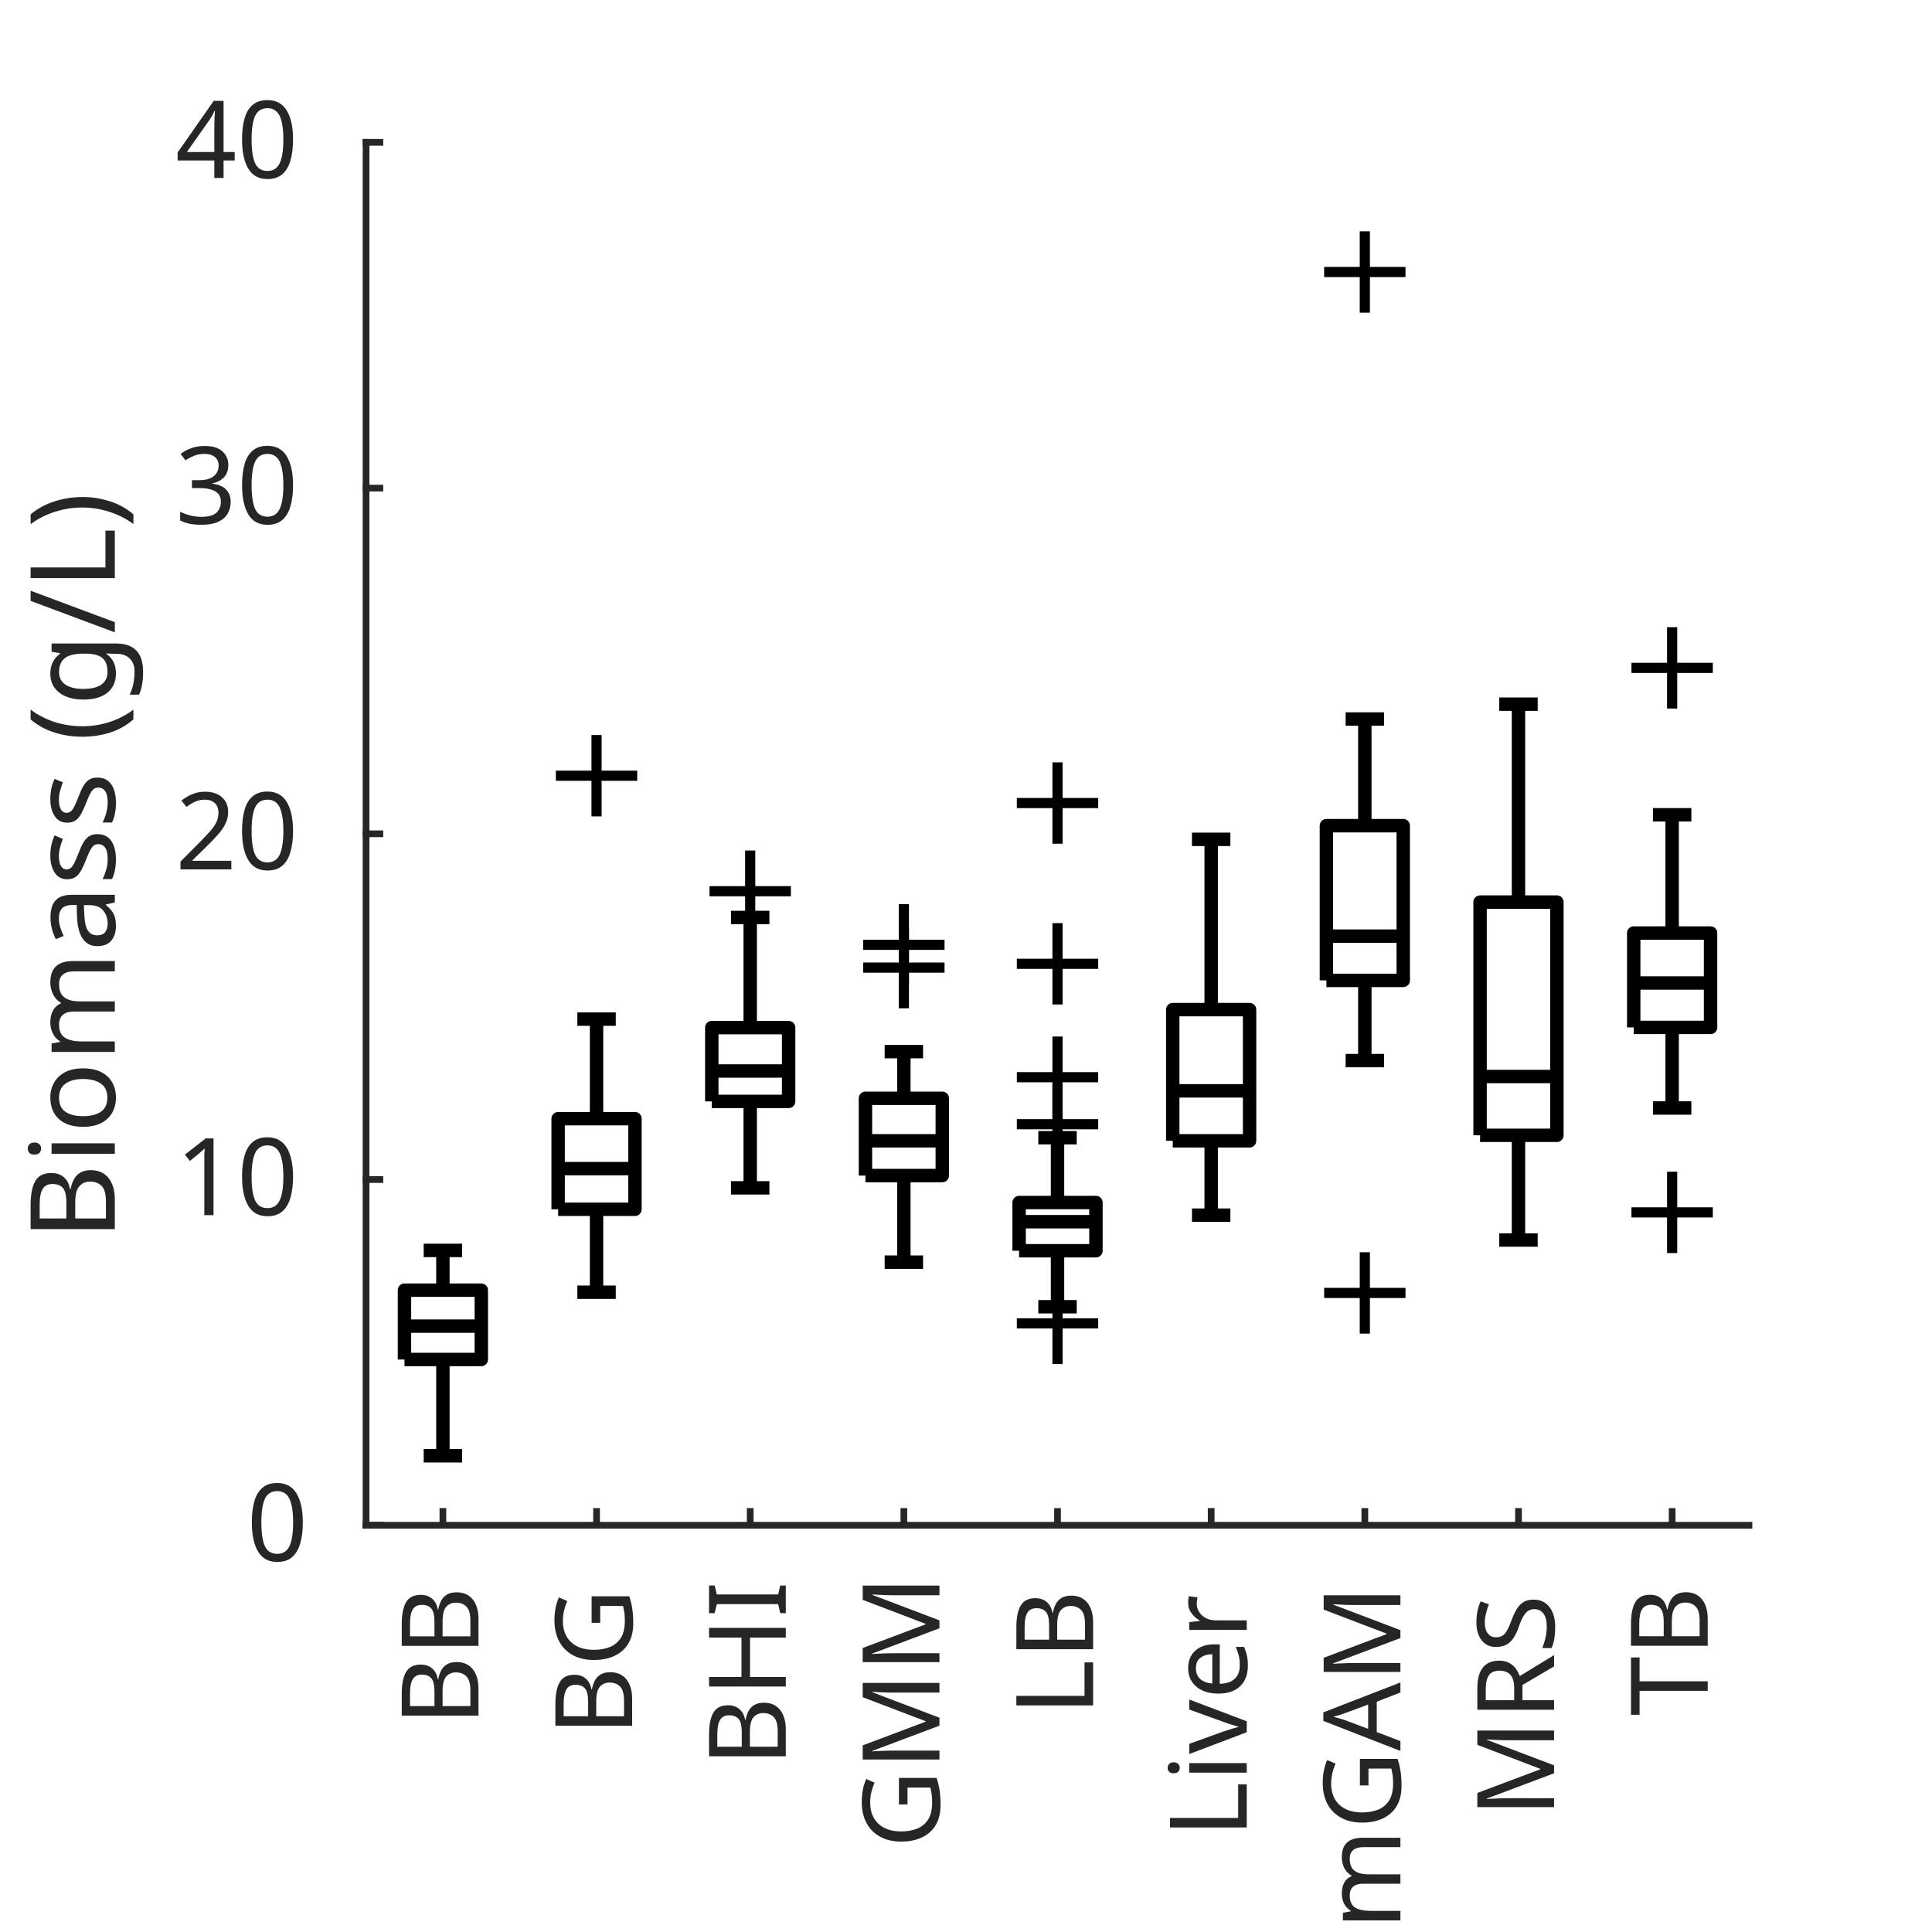
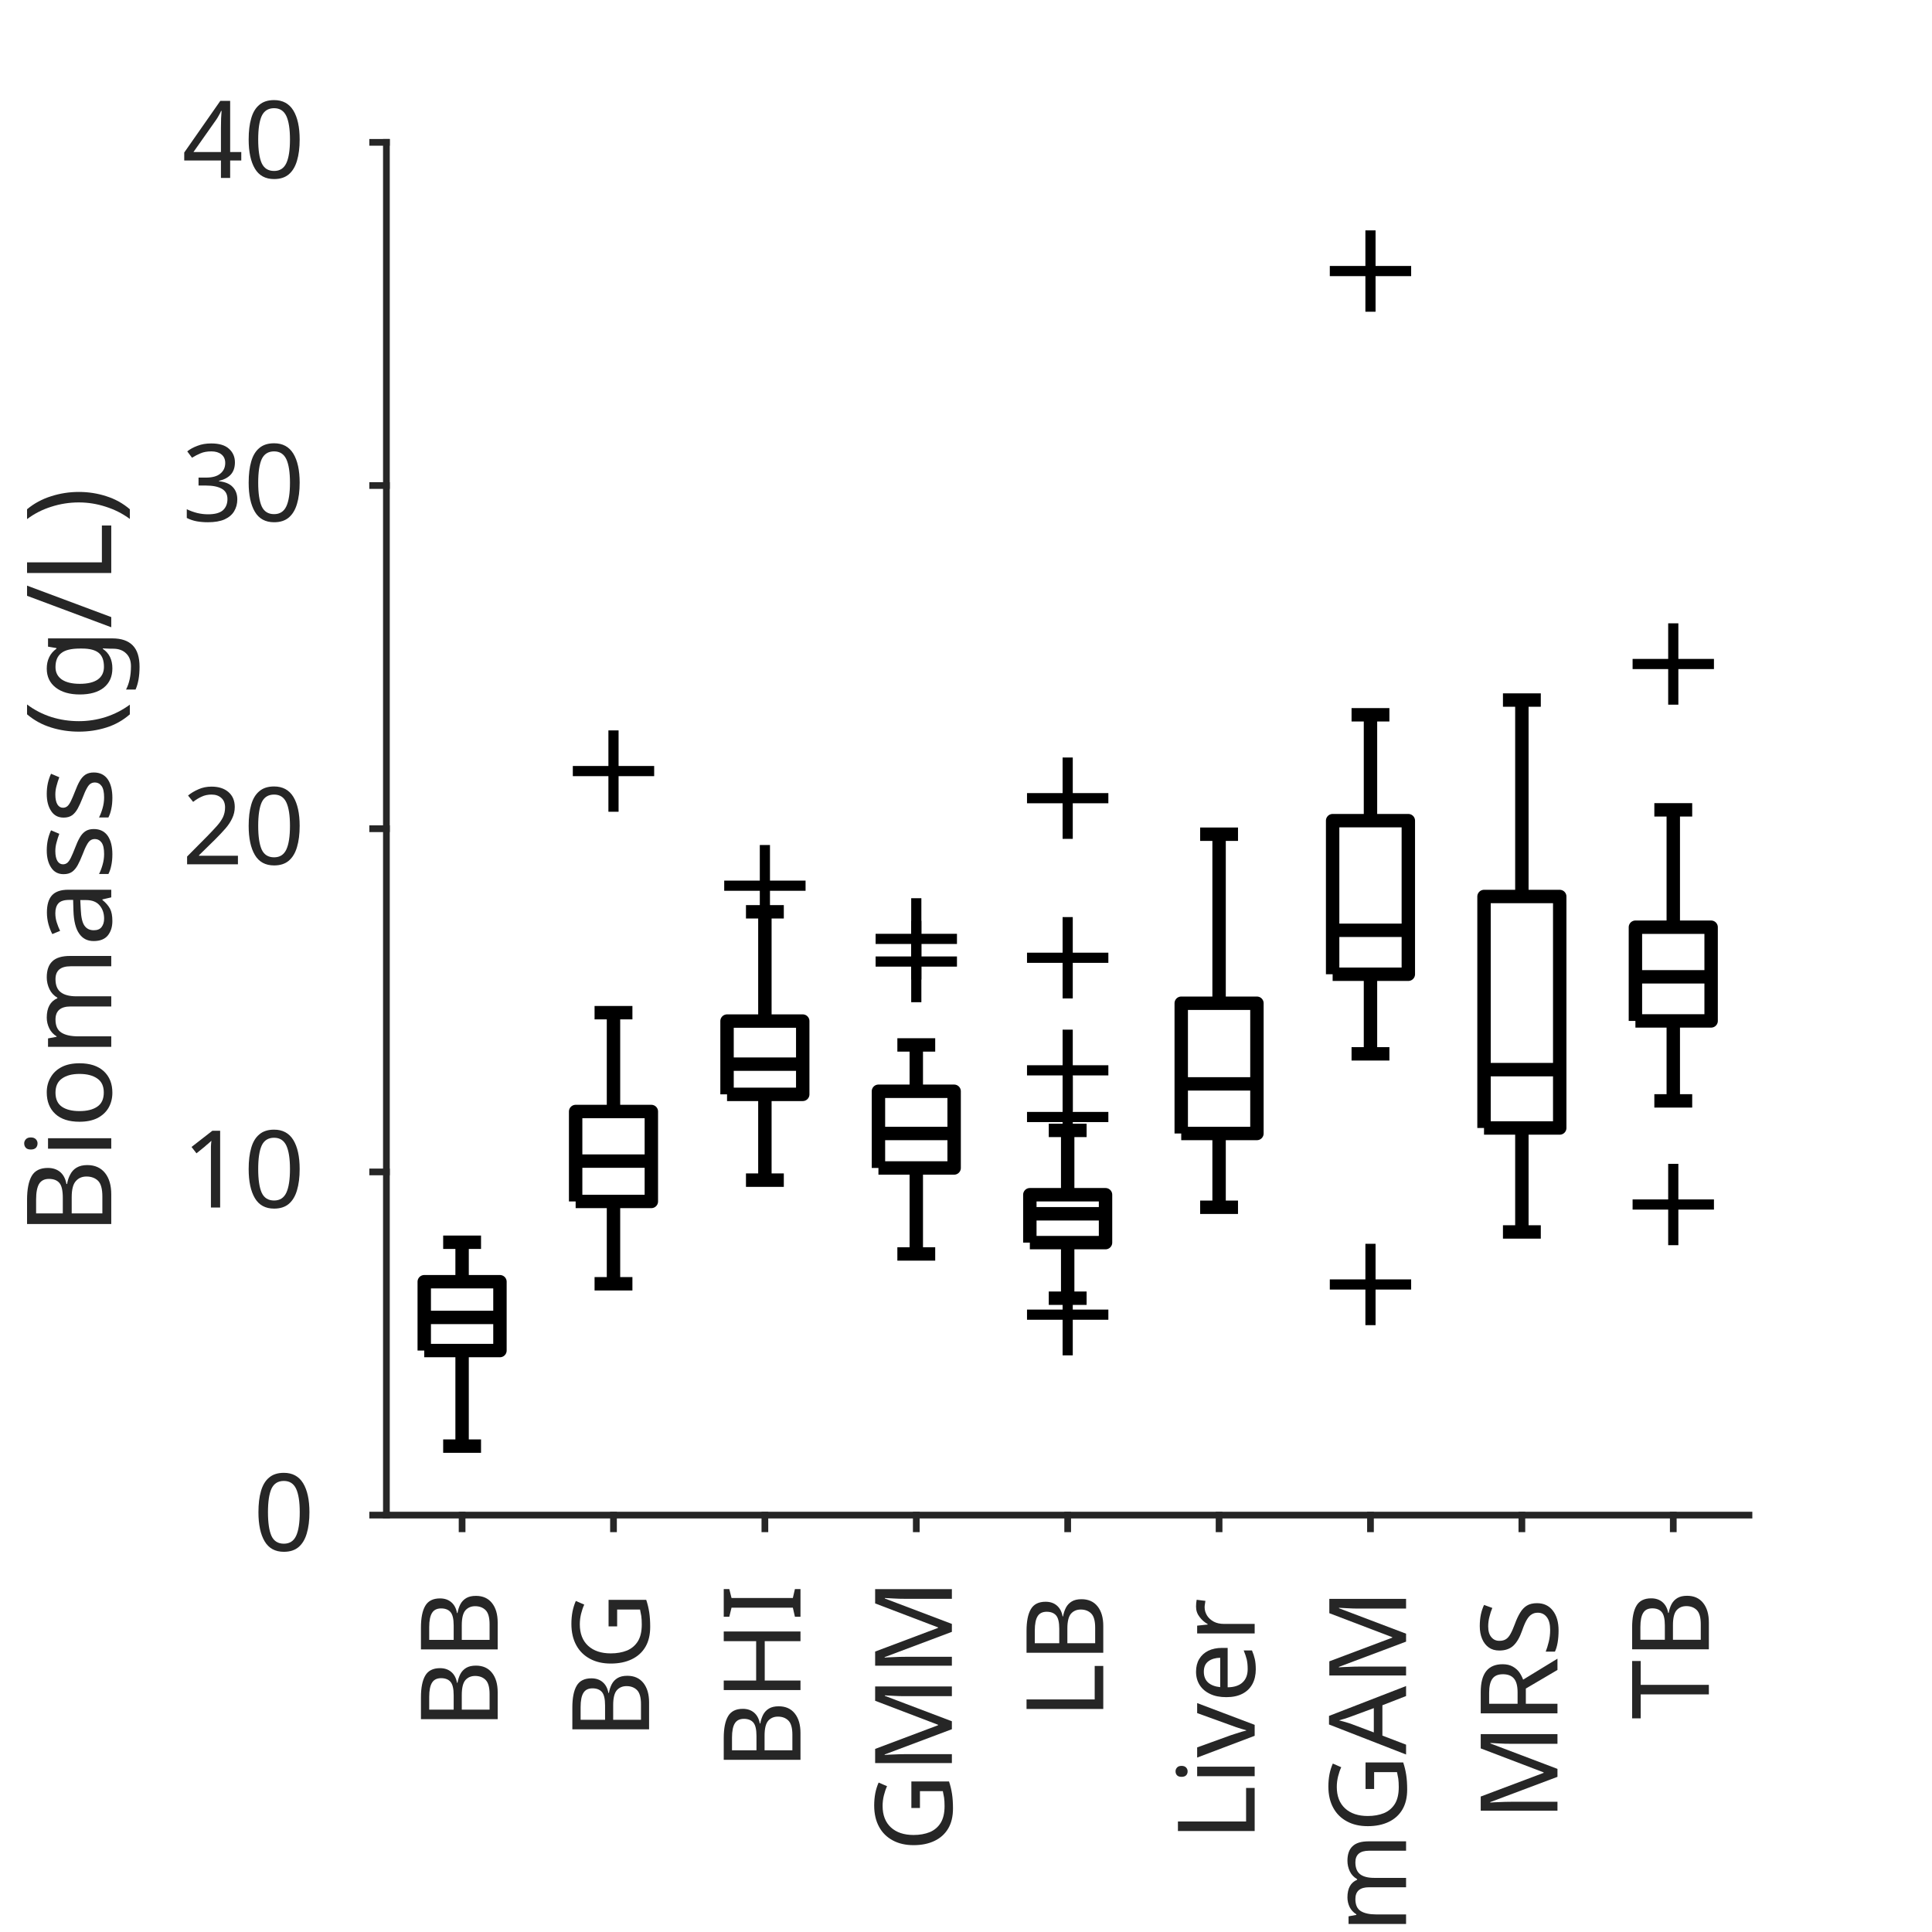
<svg xmlns="http://www.w3.org/2000/svg" style="fill-opacity:1; color-rendering:auto; color-interpolation:auto; text-rendering:auto; stroke:black; stroke-linecap:square; stroke-miterlimit:10; shape-rendering:auto; stroke-opacity:1; fill:black; stroke-dasharray:none; font-weight:normal; stroke-width:1; font-family:'Dialog'; font-style:normal; stroke-linejoin:miter; font-size:12px; stroke-dashoffset:0; image-rendering:auto;" width="190" height="190">
  <defs id="genericDefs" />
  <g>
    <defs id="defs1">
      <clipPath clipPathUnits="userSpaceOnUse" id="clipPath1">
        <path d="M0 0 L190 0 L190 190 L0 190 L0 0 Z" />
      </clipPath>
      <font horiz-adv-x="60.01" id="font1">
        <font-face ascent="92.822" descent="23.584" units-per-em="100" style="font-style:normal; font-family:SansSerif; font-weight:normal;" />
        <missing-glyph horiz-adv-x="60.01" d="M4.984 -17.672 L4.984 70.516 L54.984 70.516 L54.984 -17.672 L4.984 -17.672 ZM10.594 -12.109 L49.422 -12.109 L49.422 64.891 L10.594 64.891 L10.594 -12.109 Z" />
        <glyph unicode="B" horiz-adv-x="68.604" d="M19.672 34.812 L19.672 8.109 L35.5 8.109 Q43.453 8.109 47.289 11.406 Q51.125 14.703 51.125 21.484 Q51.125 28.328 47.289 31.57 Q43.453 34.812 35.5 34.812 L19.672 34.812 ZM19.672 64.797 L19.672 42.828 L34.281 42.828 Q41.5 42.828 45.039 45.539 Q48.578 48.25 48.578 53.812 Q48.578 59.328 45.039 62.062 Q41.5 64.797 34.281 64.797 L19.672 64.797 ZM9.812 72.906 L35.016 72.906 Q46.297 72.906 52.398 68.219 Q58.5 63.531 58.5 54.891 Q58.5 48.188 55.375 44.234 Q52.25 40.281 46.188 39.312 Q53.469 37.75 57.5 32.789 Q61.531 27.828 61.531 20.406 Q61.531 10.641 54.891 5.32 Q48.25 0 35.984 0 L9.812 0 L9.812 72.906 Z" />
        <glyph unicode="G" horiz-adv-x="77.49" d="M59.516 10.406 L59.516 29.984 L43.406 29.984 L43.406 38.094 L69.281 38.094 L69.281 6.781 Q63.578 2.734 56.695 0.656 Q49.812 -1.422 42 -1.422 Q24.906 -1.422 15.258 8.57 Q5.609 18.562 5.609 36.375 Q5.609 54.25 15.258 64.234 Q24.906 74.219 42 74.219 Q49.125 74.219 55.547 72.461 Q61.969 70.703 67.391 67.281 L67.391 56.781 Q61.922 61.422 55.766 63.766 Q49.609 66.109 42.828 66.109 Q29.438 66.109 22.727 58.641 Q16.016 51.172 16.016 36.375 Q16.016 21.625 22.727 14.156 Q29.438 6.688 42.828 6.688 Q48.047 6.688 52.148 7.594 Q56.25 8.5 59.516 10.406 Z" />
        <glyph unicode="I" horiz-adv-x="29.492" d="M9.812 72.906 L19.672 72.906 L19.672 0 L9.812 0 L9.812 72.906 Z" />
        <glyph unicode="H" horiz-adv-x="75.195" d="M9.812 72.906 L19.672 72.906 L19.672 43.016 L55.516 43.016 L55.516 72.906 L65.375 72.906 L65.375 0 L55.516 0 L55.516 34.719 L19.672 34.719 L19.672 0 L9.812 0 L9.812 72.906 Z" />
        <glyph unicode="M" horiz-adv-x="86.279" d="M9.812 72.906 L24.516 72.906 L43.109 23.297 L61.812 72.906 L76.516 72.906 L76.516 0 L66.891 0 L66.891 64.016 L48.094 14.016 L38.188 14.016 L19.391 64.016 L19.391 0 L9.812 0 L9.812 72.906 Z" />
        <glyph unicode="L" horiz-adv-x="55.713" d="M9.812 72.906 L19.672 72.906 L19.672 8.297 L55.172 8.297 L55.172 0 L9.812 0 L9.812 72.906 Z" />
        <glyph unicode="r" horiz-adv-x="41.113" d="M41.109 46.297 Q39.594 47.172 37.812 47.586 Q36.031 48 33.891 48 Q26.266 48 22.188 43.047 Q18.109 38.094 18.109 28.812 L18.109 0 L9.078 0 L9.078 54.688 L18.109 54.688 L18.109 46.188 Q20.953 51.172 25.492 53.586 Q30.031 56 36.531 56 Q37.453 56 38.578 55.883 Q39.703 55.766 41.062 55.516 L41.109 46.297 Z" />
        <glyph unicode="e" horiz-adv-x="61.523" d="M56.203 29.594 L56.203 25.203 L14.891 25.203 Q15.484 15.922 20.484 11.062 Q25.484 6.203 34.422 6.203 Q39.594 6.203 44.453 7.469 Q49.312 8.734 54.109 11.281 L54.109 2.781 Q49.266 0.734 44.188 -0.344 Q39.109 -1.422 33.891 -1.422 Q20.797 -1.422 13.156 6.195 Q5.516 13.812 5.516 26.812 Q5.516 40.234 12.766 48.117 Q20.016 56 32.328 56 Q43.359 56 49.781 48.898 Q56.203 41.797 56.203 29.594 ZM47.219 32.234 Q47.125 39.594 43.094 43.992 Q39.062 48.391 32.422 48.391 Q24.906 48.391 20.391 44.141 Q15.875 39.891 15.188 32.172 L47.219 32.234 Z" />
        <glyph unicode="v" horiz-adv-x="59.18" d="M2.984 54.688 L12.5 54.688 L29.594 8.797 L46.688 54.688 L56.203 54.688 L35.688 0 L23.484 0 L2.984 54.688 Z" />
        <glyph unicode="i" horiz-adv-x="27.783" d="M9.422 54.688 L18.406 54.688 L18.406 0 L9.422 0 L9.422 54.688 ZM9.422 75.984 L18.406 75.984 L18.406 64.594 L9.422 64.594 L9.422 75.984 Z" />
        <glyph unicode="A" horiz-adv-x="68.408" d="M34.188 63.188 L20.797 26.906 L47.609 26.906 L34.188 63.188 ZM28.609 72.906 L39.797 72.906 L67.578 0 L57.328 0 L50.688 18.703 L17.828 18.703 L11.188 0 L0.781 0 L28.609 72.906 Z" />
        <glyph unicode="m" horiz-adv-x="97.412" d="M52 44.188 Q55.375 50.25 60.062 53.125 Q64.75 56 71.094 56 Q79.641 56 84.281 50.023 Q88.922 44.047 88.922 33.016 L88.922 0 L79.891 0 L79.891 32.719 Q79.891 40.578 77.102 44.383 Q74.312 48.188 68.609 48.188 Q61.625 48.188 57.57 43.555 Q53.516 38.922 53.516 30.906 L53.516 0 L44.484 0 L44.484 32.719 Q44.484 40.625 41.703 44.406 Q38.922 48.188 33.109 48.188 Q26.219 48.188 22.164 43.531 Q18.109 38.875 18.109 30.906 L18.109 0 L9.078 0 L9.078 54.688 L18.109 54.688 L18.109 46.188 Q21.188 51.219 25.484 53.609 Q29.781 56 35.688 56 Q41.656 56 45.828 52.977 Q50 49.953 52 44.188 Z" />
        <glyph unicode="S" horiz-adv-x="63.477" d="M53.516 70.516 L53.516 60.891 Q47.906 63.578 42.922 64.898 Q37.938 66.219 33.297 66.219 Q25.25 66.219 20.875 63.094 Q16.5 59.969 16.5 54.203 Q16.5 49.359 19.406 46.898 Q22.312 44.438 30.422 42.922 L36.375 41.703 Q47.406 39.594 52.656 34.297 Q57.906 29 57.906 20.125 Q57.906 9.516 50.805 4.047 Q43.703 -1.422 29.984 -1.422 Q24.812 -1.422 18.977 -0.25 Q13.141 0.922 6.891 3.219 L6.891 13.375 Q12.891 10.016 18.656 8.305 Q24.422 6.594 29.984 6.594 Q38.422 6.594 43.016 9.914 Q47.609 13.234 47.609 19.391 Q47.609 24.75 44.312 27.781 Q41.016 30.812 33.5 32.328 L27.484 33.5 Q16.453 35.688 11.523 40.375 Q6.594 45.062 6.594 53.422 Q6.594 63.094 13.406 68.656 Q20.219 74.219 32.172 74.219 Q37.312 74.219 42.633 73.289 Q47.953 72.359 53.516 70.516 Z" />
        <glyph unicode="R" horiz-adv-x="69.482" d="M44.391 34.188 Q47.562 33.109 50.562 29.594 Q53.562 26.078 56.594 19.922 L66.609 0 L56 0 L46.688 18.703 Q43.062 26.031 39.672 28.422 Q36.281 30.812 30.422 30.812 L19.672 30.812 L19.672 0 L9.812 0 L9.812 72.906 L32.078 72.906 Q44.578 72.906 50.734 67.68 Q56.891 62.453 56.891 51.906 Q56.891 45.016 53.688 40.477 Q50.484 35.938 44.391 34.188 ZM19.672 64.797 L19.672 38.922 L32.078 38.922 Q39.203 38.922 42.844 42.219 Q46.484 45.516 46.484 51.906 Q46.484 58.297 42.844 61.547 Q39.203 64.797 32.078 64.797 L19.672 64.797 Z" />
        <glyph unicode="T" horiz-adv-x="61.084" d="M-0.297 72.906 L61.375 72.906 L61.375 64.594 L35.5 64.594 L35.5 0 L25.594 0 L25.594 64.594 L-0.297 64.594 L-0.297 72.906 Z" />
        <glyph unicode="0" horiz-adv-x="63.623" d="M31.781 66.406 Q24.172 66.406 20.336 58.914 Q16.5 51.422 16.5 36.375 Q16.5 21.391 20.336 13.891 Q24.172 6.391 31.781 6.391 Q39.453 6.391 43.289 13.891 Q47.125 21.391 47.125 36.375 Q47.125 51.422 43.289 58.914 Q39.453 66.406 31.781 66.406 ZM31.781 74.219 Q44.047 74.219 50.516 64.523 Q56.984 54.828 56.984 36.375 Q56.984 17.969 50.516 8.273 Q44.047 -1.422 31.781 -1.422 Q19.531 -1.422 13.062 8.273 Q6.594 17.969 6.594 36.375 Q6.594 54.828 13.062 64.523 Q19.531 74.219 31.781 74.219 Z" />
        <glyph unicode="1" horiz-adv-x="63.623" d="M12.406 8.297 L28.516 8.297 L28.516 63.922 L10.984 60.406 L10.984 69.391 L28.422 72.906 L38.281 72.906 L38.281 8.297 L54.391 8.297 L54.391 0 L12.406 0 L12.406 8.297 Z" />
        <glyph unicode="2" horiz-adv-x="63.623" d="M19.188 8.297 L53.609 8.297 L53.609 0 L7.328 0 L7.328 8.297 Q12.938 14.109 22.633 23.898 Q32.328 33.688 34.812 36.531 Q39.547 41.844 41.43 45.531 Q43.312 49.219 43.312 52.781 Q43.312 58.594 39.234 62.258 Q35.156 65.922 28.609 65.922 Q23.969 65.922 18.82 64.312 Q13.672 62.703 7.812 59.422 L7.812 69.391 Q13.766 71.781 18.945 73 Q24.125 74.219 28.422 74.219 Q39.75 74.219 46.484 68.555 Q53.219 62.891 53.219 53.422 Q53.219 48.922 51.539 44.898 Q49.859 40.875 45.406 35.406 Q44.188 33.984 37.648 27.219 Q31.109 20.453 19.188 8.297 Z" />
        <glyph unicode="3" horiz-adv-x="63.623" d="M40.578 39.312 Q47.656 37.797 51.633 33.008 Q55.609 28.219 55.609 21.188 Q55.609 10.406 48.188 4.492 Q40.766 -1.422 27.094 -1.422 Q22.516 -1.422 17.656 -0.516 Q12.797 0.391 7.625 2.203 L7.625 11.719 Q11.719 9.328 16.602 8.109 Q21.484 6.891 26.812 6.891 Q36.078 6.891 40.938 10.547 Q45.797 14.203 45.797 21.188 Q45.797 27.641 41.281 31.273 Q36.766 34.906 28.719 34.906 L20.219 34.906 L20.219 43.016 L29.109 43.016 Q36.375 43.016 40.234 45.922 Q44.094 48.828 44.094 54.297 Q44.094 59.906 40.117 62.914 Q36.141 65.922 28.719 65.922 Q24.656 65.922 20.016 65.039 Q15.375 64.156 9.812 62.312 L9.812 71.094 Q15.438 72.656 20.344 73.438 Q25.25 74.219 29.594 74.219 Q40.828 74.219 47.367 69.117 Q53.906 64.016 53.906 55.328 Q53.906 49.266 50.438 45.094 Q46.969 40.922 40.578 39.312 Z" />
        <glyph unicode="4" horiz-adv-x="63.623" d="M37.797 64.312 L12.891 25.391 L37.797 25.391 L37.797 64.312 ZM35.203 72.906 L47.609 72.906 L47.609 25.391 L58.016 25.391 L58.016 17.188 L47.609 17.188 L47.609 0 L37.797 0 L37.797 17.188 L4.891 17.188 L4.891 26.703 L35.203 72.906 Z" />
        <glyph unicode=")" horiz-adv-x="39.014" d="M8.016 75.875 L15.828 75.875 Q23.141 64.359 26.781 53.32 Q30.422 42.281 30.422 31.391 Q30.422 20.453 26.781 9.375 Q23.141 -1.703 15.828 -13.188 L8.016 -13.188 Q14.5 -2 17.703 9.062 Q20.906 20.125 20.906 31.391 Q20.906 42.672 17.703 53.664 Q14.5 64.656 8.016 75.875 Z" />
        <glyph unicode="/" horiz-adv-x="33.691" d="M25.391 72.906 L33.688 72.906 L8.297 -9.281 L0 -9.281 L25.391 72.906 Z" />
        <glyph unicode="g" horiz-adv-x="63.477" d="M45.406 27.984 Q45.406 37.75 41.383 43.117 Q37.359 48.484 30.078 48.484 Q22.859 48.484 18.828 43.117 Q14.797 37.75 14.797 27.984 Q14.797 18.266 18.828 12.891 Q22.859 7.516 30.078 7.516 Q37.359 7.516 41.383 12.891 Q45.406 18.266 45.406 27.984 ZM54.391 6.781 Q54.391 -7.172 48.195 -13.984 Q42 -20.797 29.203 -20.797 Q24.469 -20.797 20.266 -20.094 Q16.062 -19.391 12.109 -17.922 L12.109 -9.188 Q16.062 -11.328 19.922 -12.352 Q23.781 -13.375 27.781 -13.375 Q36.625 -13.375 41.016 -8.766 Q45.406 -4.156 45.406 5.172 L45.406 9.625 Q42.625 4.781 38.281 2.391 Q33.938 0 27.875 0 Q17.828 0 11.672 7.664 Q5.516 15.328 5.516 27.984 Q5.516 40.672 11.672 48.336 Q17.828 56 27.875 56 Q33.938 56 38.281 53.609 Q42.625 51.219 45.406 46.391 L45.406 54.688 L54.391 54.688 L54.391 6.781 Z" />
        <glyph unicode="(" horiz-adv-x="39.014" d="M31 75.875 Q24.469 64.656 21.289 53.664 Q18.109 42.672 18.109 31.391 Q18.109 20.125 21.312 9.062 Q24.516 -2 31 -13.188 L23.188 -13.188 Q15.875 -1.703 12.234 9.375 Q8.594 20.453 8.594 31.391 Q8.594 42.281 12.211 53.32 Q15.828 64.359 23.188 75.875 L31 75.875 Z" />
        <glyph unicode=" " horiz-adv-x="31.787" d="" />
        <glyph unicode="s" horiz-adv-x="52.1" d="M44.281 53.078 L44.281 44.578 Q40.484 46.531 36.383 47.508 Q32.281 48.484 27.875 48.484 Q21.188 48.484 17.844 46.438 Q14.5 44.391 14.5 40.281 Q14.5 37.156 16.891 35.375 Q19.281 33.594 26.516 31.984 L29.594 31.297 Q39.156 29.25 43.188 25.516 Q47.219 21.781 47.219 15.094 Q47.219 7.469 41.188 3.023 Q35.156 -1.422 24.609 -1.422 Q20.219 -1.422 15.453 -0.562 Q10.688 0.297 5.422 2 L5.422 11.281 Q10.406 8.688 15.234 7.398 Q20.062 6.109 24.812 6.109 Q31.156 6.109 34.57 8.281 Q37.984 10.453 37.984 14.406 Q37.984 18.062 35.523 20.016 Q33.062 21.969 24.703 23.781 L21.578 24.516 Q13.234 26.266 9.523 29.906 Q5.812 33.547 5.812 39.891 Q5.812 47.609 11.281 51.805 Q16.75 56 26.812 56 Q31.781 56 36.18 55.273 Q40.578 54.547 44.281 53.078 Z" />
        <glyph unicode="a" horiz-adv-x="61.279" d="M34.281 27.484 Q23.391 27.484 19.188 25 Q14.984 22.516 14.984 16.5 Q14.984 11.719 18.141 8.914 Q21.297 6.109 26.703 6.109 Q34.188 6.109 38.703 11.406 Q43.219 16.703 43.219 25.484 L43.219 27.484 L34.281 27.484 ZM52.203 31.203 L52.203 0 L43.219 0 L43.219 8.297 Q40.141 3.328 35.547 0.953 Q30.953 -1.422 24.312 -1.422 Q15.922 -1.422 10.961 3.297 Q6 8.016 6 15.922 Q6 25.141 12.18 29.828 Q18.359 34.516 30.609 34.516 L43.219 34.516 L43.219 35.406 Q43.219 41.609 39.141 45 Q35.062 48.391 27.688 48.391 Q23 48.391 18.555 47.266 Q14.109 46.141 10.016 43.891 L10.016 52.203 Q14.938 54.109 19.578 55.055 Q24.219 56 28.609 56 Q40.484 56 46.344 49.852 Q52.203 43.703 52.203 31.203 Z" />
        <glyph unicode="o" horiz-adv-x="61.182" d="M30.609 48.391 Q23.391 48.391 19.188 42.75 Q14.984 37.109 14.984 27.297 Q14.984 17.484 19.164 11.844 Q23.344 6.203 30.609 6.203 Q37.797 6.203 41.992 11.867 Q46.188 17.531 46.188 27.297 Q46.188 37.016 41.992 42.703 Q37.797 48.391 30.609 48.391 ZM30.609 56 Q42.328 56 49.023 48.383 Q55.719 40.766 55.719 27.297 Q55.719 13.875 49.023 6.227 Q42.328 -1.422 30.609 -1.422 Q18.844 -1.422 12.18 6.227 Q5.516 13.875 5.516 27.297 Q5.516 40.766 12.18 48.383 Q18.844 56 30.609 56 Z" />
      </font>
    </defs>
    <g style="fill:white; stroke:white;">
      <rect x="0" y="0" width="190" style="clip-path:url(#clipPath1); stroke:none;" height="190" />
    </g>
    <g style="fill:white; text-rendering:optimizeSpeed; color-rendering:optimizeSpeed; image-rendering:optimizeSpeed; shape-rendering:crispEdges; stroke:white; color-interpolation:sRGB;">
      <rect x="0" width="190" height="190" y="0" style="stroke:none;" />
-       <path style="stroke:none;" d="M36 150 L172 150 L172 14 L36 14 Z" />
+       <path style="stroke:none;" d="M38 149 L172 149 L172 14 L38 14 Z" />
    </g>
    <g style="fill:rgb(38,38,38); text-rendering:geometricPrecision; image-rendering:optimizeQuality; color-rendering:optimizeQuality; stroke-linejoin:round; stroke:rgb(38,38,38); color-interpolation:linearRGB; stroke-width:0.66;">
-       <line y2="150" style="fill:none;" x1="36" x2="172" y1="150" />
-       <line y2="148.64" style="fill:none;" x1="43.556" x2="43.556" y1="150" />
-       <line y2="148.64" style="fill:none;" x1="58.667" x2="58.667" y1="150" />
-       <line y2="148.64" style="fill:none;" x1="73.778" x2="73.778" y1="150" />
-       <line y2="148.64" style="fill:none;" x1="88.889" x2="88.889" y1="150" />
-       <line y2="148.64" style="fill:none;" x1="104" x2="104" y1="150" />
-       <line y2="148.64" style="fill:none;" x1="119.111" x2="119.111" y1="150" />
-       <line y2="148.64" style="fill:none;" x1="134.222" x2="134.222" y1="150" />
-       <line y2="148.64" style="fill:none;" x1="149.333" x2="149.333" y1="150" />
-       <line y2="148.64" style="fill:none;" x1="164.444" x2="164.444" y1="150" />
+       <line y2="149" style="fill:none;" x1="38" x2="172" y1="149" />
+       <line y2="150.35" style="fill:none;" x1="45.444" x2="45.444" y1="149" />
+       <line y2="150.35" style="fill:none;" x1="60.333" x2="60.333" y1="149" />
+       <line y2="150.35" style="fill:none;" x1="75.222" x2="75.222" y1="149" />
+       <line y2="150.35" style="fill:none;" x1="90.111" x2="90.111" y1="149" />
+       <line y2="150.35" style="fill:none;" x1="105" x2="105" y1="149" />
+       <line y2="150.35" style="fill:none;" x1="119.889" x2="119.889" y1="149" />
+       <line y2="150.35" style="fill:none;" x1="134.778" x2="134.778" y1="149" />
+       <line y2="150.35" style="fill:none;" x1="149.667" x2="149.667" y1="149" />
+       <line y2="150.35" style="fill:none;" x1="164.556" x2="164.556" y1="149" />
    </g>
-     <g transform="translate(43.5556,154.75) rotate(-90)" style="font-size:10.556px; fill:rgb(38,38,38); text-rendering:geometricPrecision; image-rendering:optimizeQuality; color-rendering:optimizeQuality; font-family:'SansSerif'; stroke:rgb(38,38,38); color-interpolation:linearRGB;">
+     <g transform="translate(45.4444,155.1) rotate(-90)" style="font-size:10.556px; fill:rgb(38,38,38); text-rendering:geometricPrecision; image-rendering:optimizeQuality; color-rendering:optimizeQuality; font-family:'SansSerif'; stroke:rgb(38,38,38); color-interpolation:linearRGB;">
      <text x="-15" xml:space="preserve" y="3.5" style="stroke:none;">BB</text>
    </g>
-     <g transform="translate(58.6667,154.75) rotate(-90)" style="font-size:10.556px; fill:rgb(38,38,38); text-rendering:geometricPrecision; image-rendering:optimizeQuality; color-rendering:optimizeQuality; font-family:'SansSerif'; stroke:rgb(38,38,38); color-interpolation:linearRGB;">
+     <g transform="translate(60.3333,155.1) rotate(-90)" style="font-size:10.556px; fill:rgb(38,38,38); text-rendering:geometricPrecision; image-rendering:optimizeQuality; color-rendering:optimizeQuality; font-family:'SansSerif'; stroke:rgb(38,38,38); color-interpolation:linearRGB;">
      <text x="-16" xml:space="preserve" y="3.5" style="stroke:none;">BG</text>
    </g>
-     <g transform="translate(73.7778,154.75) rotate(-90)" style="font-size:10.556px; fill:rgb(38,38,38); text-rendering:geometricPrecision; image-rendering:optimizeQuality; color-rendering:optimizeQuality; font-family:'SansSerif'; stroke:rgb(38,38,38); color-interpolation:linearRGB;">
+     <g transform="translate(75.2222,155.1) rotate(-90)" style="font-size:10.556px; fill:rgb(38,38,38); text-rendering:geometricPrecision; image-rendering:optimizeQuality; color-rendering:optimizeQuality; font-family:'SansSerif'; stroke:rgb(38,38,38); color-interpolation:linearRGB;">
      <text x="-19" xml:space="preserve" y="3.5" style="stroke:none;">BHI</text>
    </g>
-     <g transform="translate(88.8889,154.75) rotate(-90)" style="font-size:10.556px; fill:rgb(38,38,38); text-rendering:geometricPrecision; image-rendering:optimizeQuality; color-rendering:optimizeQuality; font-family:'SansSerif'; stroke:rgb(38,38,38); color-interpolation:linearRGB;">
+     <g transform="translate(90.1111,155.1) rotate(-90)" style="font-size:10.556px; fill:rgb(38,38,38); text-rendering:geometricPrecision; image-rendering:optimizeQuality; color-rendering:optimizeQuality; font-family:'SansSerif'; stroke:rgb(38,38,38); color-interpolation:linearRGB;">
      <text x="-27" xml:space="preserve" y="3.5" style="stroke:none;">GMM</text>
    </g>
-     <g transform="translate(104,154.75) rotate(-90)" style="font-size:10.556px; fill:rgb(38,38,38); text-rendering:geometricPrecision; image-rendering:optimizeQuality; color-rendering:optimizeQuality; font-family:'SansSerif'; stroke:rgb(38,38,38); color-interpolation:linearRGB;">
+     <g transform="translate(105,155.1) rotate(-90)" style="font-size:10.556px; fill:rgb(38,38,38); text-rendering:geometricPrecision; image-rendering:optimizeQuality; color-rendering:optimizeQuality; font-family:'SansSerif'; stroke:rgb(38,38,38); color-interpolation:linearRGB;">
      <text x="-14" xml:space="preserve" y="3.5" style="stroke:none;">LB</text>
    </g>
-     <g transform="translate(119.1111,154.75) rotate(-90)" style="font-size:10.556px; fill:rgb(38,38,38); text-rendering:geometricPrecision; image-rendering:optimizeQuality; color-rendering:optimizeQuality; font-family:'SansSerif'; stroke:rgb(38,38,38); color-interpolation:linearRGB;">
+     <g transform="translate(119.8889,155.1) rotate(-90)" style="font-size:10.556px; fill:rgb(38,38,38); text-rendering:geometricPrecision; image-rendering:optimizeQuality; color-rendering:optimizeQuality; font-family:'SansSerif'; stroke:rgb(38,38,38); color-interpolation:linearRGB;">
      <text x="-26" xml:space="preserve" y="3.5" style="stroke:none;">Liver</text>
    </g>
-     <g transform="translate(134.2222,154.75) rotate(-90)" style="font-size:10.556px; fill:rgb(38,38,38); text-rendering:geometricPrecision; image-rendering:optimizeQuality; color-rendering:optimizeQuality; font-family:'SansSerif'; stroke:rgb(38,38,38); color-interpolation:linearRGB;">
+     <g transform="translate(134.7778,155.1) rotate(-90)" style="font-size:10.556px; fill:rgb(38,38,38); text-rendering:geometricPrecision; image-rendering:optimizeQuality; color-rendering:optimizeQuality; font-family:'SansSerif'; stroke:rgb(38,38,38); color-interpolation:linearRGB;">
      <text x="-35" xml:space="preserve" y="3.5" style="stroke:none;">mGAM</text>
    </g>
-     <g transform="translate(149.3333,154.75) rotate(-90)" style="font-size:10.556px; fill:rgb(38,38,38); text-rendering:geometricPrecision; image-rendering:optimizeQuality; color-rendering:optimizeQuality; font-family:'SansSerif'; stroke:rgb(38,38,38); color-interpolation:linearRGB;">
+     <g transform="translate(149.6667,155.1) rotate(-90)" style="font-size:10.556px; fill:rgb(38,38,38); text-rendering:geometricPrecision; image-rendering:optimizeQuality; color-rendering:optimizeQuality; font-family:'SansSerif'; stroke:rgb(38,38,38); color-interpolation:linearRGB;">
      <text x="-24" xml:space="preserve" y="3.5" style="stroke:none;">MRS</text>
    </g>
-     <g transform="translate(164.4444,154.75) rotate(-90)" style="font-size:10.556px; fill:rgb(38,38,38); text-rendering:geometricPrecision; image-rendering:optimizeQuality; color-rendering:optimizeQuality; font-family:'SansSerif'; stroke:rgb(38,38,38); color-interpolation:linearRGB;">
+     <g transform="translate(164.5556,155.1) rotate(-90)" style="font-size:10.556px; fill:rgb(38,38,38); text-rendering:geometricPrecision; image-rendering:optimizeQuality; color-rendering:optimizeQuality; font-family:'SansSerif'; stroke:rgb(38,38,38); color-interpolation:linearRGB;">
      <text x="-14" xml:space="preserve" y="3.5" style="stroke:none;">TB</text>
    </g>
    <g style="fill:rgb(38,38,38); text-rendering:geometricPrecision; image-rendering:optimizeQuality; color-rendering:optimizeQuality; stroke-linejoin:round; stroke:rgb(38,38,38); color-interpolation:linearRGB; stroke-width:0.66;">
-       <line y2="14" style="fill:none;" x1="36" x2="36" y1="150" />
-       <line y2="150" style="fill:none;" x1="36" x2="37.36" y1="150" />
-       <line y2="116" style="fill:none;" x1="36" x2="37.36" y1="116" />
-       <line y2="82" style="fill:none;" x1="36" x2="37.36" y1="82" />
-       <line y2="48" style="fill:none;" x1="36" x2="37.36" y1="48" />
-       <line y2="14" style="fill:none;" x1="36" x2="37.36" y1="14" />
+       <line y2="14" style="fill:none;" x1="38" x2="38" y1="149" />
+       <line y2="149" style="fill:none;" x1="38" x2="36.65" y1="149" />
+       <line y2="115.25" style="fill:none;" x1="38" x2="36.65" y1="115.25" />
+       <line y2="81.5" style="fill:none;" x1="38" x2="36.65" y1="81.5" />
+       <line y2="47.75" style="fill:none;" x1="38" x2="36.65" y1="47.75" />
+       <line y2="14" style="fill:none;" x1="38" x2="36.65" y1="14" />
    </g>
-     <g transform="translate(31.25,150)" style="font-size:10.556px; fill:rgb(38,38,38); text-rendering:geometricPrecision; image-rendering:optimizeQuality; color-rendering:optimizeQuality; font-family:'SansSerif'; stroke:rgb(38,38,38); color-interpolation:linearRGB;">
+     <g transform="translate(31.9,149)" style="font-size:10.556px; fill:rgb(38,38,38); text-rendering:geometricPrecision; image-rendering:optimizeQuality; color-rendering:optimizeQuality; font-family:'SansSerif'; stroke:rgb(38,38,38); color-interpolation:linearRGB;">
      <text x="-7" xml:space="preserve" y="3.5" style="stroke:none;">0</text>
    </g>
-     <g transform="translate(31.25,116)" style="font-size:10.556px; fill:rgb(38,38,38); text-rendering:geometricPrecision; image-rendering:optimizeQuality; color-rendering:optimizeQuality; font-family:'SansSerif'; stroke:rgb(38,38,38); color-interpolation:linearRGB;">
+     <g transform="translate(31.9,115.25)" style="font-size:10.556px; fill:rgb(38,38,38); text-rendering:geometricPrecision; image-rendering:optimizeQuality; color-rendering:optimizeQuality; font-family:'SansSerif'; stroke:rgb(38,38,38); color-interpolation:linearRGB;">
      <text x="-14" xml:space="preserve" y="3.5" style="stroke:none;">10</text>
    </g>
-     <g transform="translate(31.25,82)" style="font-size:10.556px; fill:rgb(38,38,38); text-rendering:geometricPrecision; image-rendering:optimizeQuality; color-rendering:optimizeQuality; font-family:'SansSerif'; stroke:rgb(38,38,38); color-interpolation:linearRGB;">
+     <g transform="translate(31.9,81.5)" style="font-size:10.556px; fill:rgb(38,38,38); text-rendering:geometricPrecision; image-rendering:optimizeQuality; color-rendering:optimizeQuality; font-family:'SansSerif'; stroke:rgb(38,38,38); color-interpolation:linearRGB;">
      <text x="-14" xml:space="preserve" y="3.5" style="stroke:none;">20</text>
    </g>
-     <g transform="translate(31.25,48)" style="font-size:10.556px; fill:rgb(38,38,38); text-rendering:geometricPrecision; image-rendering:optimizeQuality; color-rendering:optimizeQuality; font-family:'SansSerif'; stroke:rgb(38,38,38); color-interpolation:linearRGB;">
+     <g transform="translate(31.9,47.75)" style="font-size:10.556px; fill:rgb(38,38,38); text-rendering:geometricPrecision; image-rendering:optimizeQuality; color-rendering:optimizeQuality; font-family:'SansSerif'; stroke:rgb(38,38,38); color-interpolation:linearRGB;">
      <text x="-14" xml:space="preserve" y="3.5" style="stroke:none;">30</text>
    </g>
-     <g transform="translate(31.25,14)" style="font-size:10.556px; fill:rgb(38,38,38); text-rendering:geometricPrecision; image-rendering:optimizeQuality; color-rendering:optimizeQuality; font-family:'SansSerif'; stroke:rgb(38,38,38); color-interpolation:linearRGB;">
+     <g transform="translate(31.9,14)" style="font-size:10.556px; fill:rgb(38,38,38); text-rendering:geometricPrecision; image-rendering:optimizeQuality; color-rendering:optimizeQuality; font-family:'SansSerif'; stroke:rgb(38,38,38); color-interpolation:linearRGB;">
      <text x="-14" xml:space="preserve" y="3.5" style="stroke:none;">40</text>
    </g>
-     <g transform="translate(14.2917,81.9999) rotate(-90)" style="font-size:11.611px; fill:rgb(38,38,38); text-rendering:geometricPrecision; image-rendering:optimizeQuality; color-rendering:optimizeQuality; font-family:'SansSerif'; stroke:rgb(38,38,38); color-interpolation:linearRGB;">
+     <g transform="translate(13.9417,81.4999) rotate(-90)" style="font-size:11.611px; fill:rgb(38,38,38); text-rendering:geometricPrecision; image-rendering:optimizeQuality; color-rendering:optimizeQuality; font-family:'SansSerif'; stroke:rgb(38,38,38); color-interpolation:linearRGB;">
      <text x="-40" xml:space="preserve" y="-3" style="stroke:none;">Biomass (g/L)</text>
    </g>
    <g style="stroke-linecap:butt; text-rendering:geometricPrecision; color-rendering:optimizeQuality; image-rendering:optimizeQuality; stroke-linejoin:round; color-interpolation:linearRGB; stroke-width:1.319;">
-       <line y2="122.97" style="fill:none;" x1="43.556" x2="43.556" y1="126.88" />
-       <line y2="100.224" style="fill:none;" x1="58.667" x2="58.667" y1="110.016" />
-       <line y2="90.228" style="fill:none;" x1="73.778" x2="73.778" y1="101.057" />
-       <line y2="103.42" style="fill:none;" x1="88.889" x2="88.889" y1="108.01" />
-       <line y2="111.886" style="fill:none;" x1="104" x2="104" y1="118.261" />
-       <line y2="82.544" style="fill:none;" x1="119.111" x2="119.111" y1="99.289" />
-       <line y2="70.712" style="fill:none;" x1="134.222" x2="134.222" y1="81.201" />
-       <line y2="69.25" style="fill:none;" x1="149.333" x2="149.333" y1="88.715" />
-       <line y2="80.13" style="fill:none;" x1="164.444" x2="164.444" y1="91.758" />
-       <line y2="133.697" style="fill:none;" x1="43.556" x2="43.556" y1="143.166" />
-       <line y2="118.924" style="fill:none;" x1="58.667" x2="58.667" y1="127.084" />
-       <line y2="108.316" style="fill:none;" x1="73.778" x2="73.778" y1="116.816" />
-       <line y2="115.609" style="fill:none;" x1="88.889" x2="88.889" y1="124.126" />
-       <line y2="123.004" style="fill:none;" x1="104" x2="104" y1="128.512" />
-       <line y2="112.192" style="fill:none;" x1="119.111" x2="119.111" y1="119.502" />
-       <line y2="96.416" style="fill:none;" x1="134.222" x2="134.222" y1="104.304" />
-       <line y2="111.648" style="fill:none;" x1="149.333" x2="149.333" y1="121.95" />
-       <line y2="101.04" style="fill:none;" x1="164.444" x2="164.444" y1="108.962" />
-       <line y2="122.97" style="fill:none;" x1="41.667" x2="45.444" y1="122.97" />
-       <line y2="100.224" style="fill:none;" x1="56.778" x2="60.556" y1="100.224" />
-       <line y2="90.228" style="fill:none;" x1="71.889" x2="75.667" y1="90.228" />
-       <line y2="103.42" style="fill:none;" x1="87" x2="90.778" y1="103.42" />
-       <line y2="111.886" style="fill:none;" x1="102.111" x2="105.889" y1="111.886" />
-       <line y2="82.544" style="fill:none;" x1="117.222" x2="121" y1="82.544" />
-       <line y2="70.712" style="fill:none;" x1="132.333" x2="136.111" y1="70.712" />
-       <line y2="69.25" style="fill:none;" x1="147.444" x2="151.222" y1="69.25" />
-       <line y2="80.13" style="fill:none;" x1="162.556" x2="166.333" y1="80.13" />
-       <line y2="143.166" style="fill:none;" x1="41.667" x2="45.444" y1="143.166" />
-       <line y2="127.084" style="fill:none;" x1="56.778" x2="60.556" y1="127.084" />
-       <line y2="116.816" style="fill:none;" x1="71.889" x2="75.667" y1="116.816" />
-       <line y2="124.126" style="fill:none;" x1="87" x2="90.778" y1="124.126" />
-       <line y2="128.512" style="fill:none;" x1="102.111" x2="105.889" y1="128.512" />
-       <line y2="119.502" style="fill:none;" x1="117.222" x2="121" y1="119.502" />
-       <line y2="104.304" style="fill:none;" x1="132.333" x2="136.111" y1="104.304" />
-       <line y2="121.95" style="fill:none;" x1="147.444" x2="151.222" y1="121.95" />
-       <line y2="108.962" style="fill:none;" x1="162.556" x2="166.333" y1="108.962" />
-       <path d="M39.778 133.697 L39.778 126.88 L47.333 126.88 L47.333 133.697 L39.778 133.697" style="fill:none; fill-rule:evenodd;" />
-       <path d="M54.889 118.924 L54.889 110.016 L62.444 110.016 L62.444 118.924 L54.889 118.924" style="fill:none; fill-rule:evenodd;" />
-       <path d="M70 108.316 L70 101.057 L77.556 101.057 L77.556 108.316 L70 108.316" style="fill:none; fill-rule:evenodd;" />
-       <path d="M85.111 115.609 L85.111 108.01 L92.667 108.01 L92.667 115.609 L85.111 115.609" style="fill:none; fill-rule:evenodd;" />
-       <path d="M100.222 123.004 L100.222 118.261 L107.778 118.261 L107.778 123.004 L100.222 123.004" style="fill:none; fill-rule:evenodd;" />
-       <path d="M115.333 112.192 L115.333 99.289 L122.889 99.289 L122.889 112.192 L115.333 112.192" style="fill:none; fill-rule:evenodd;" />
-       <path d="M130.444 96.416 L130.444 81.201 L138 81.201 L138 96.416 L130.444 96.416" style="fill:none; fill-rule:evenodd;" />
-       <path d="M145.556 111.648 L145.556 88.715 L153.111 88.715 L153.111 111.648 L145.556 111.648" style="fill:none; fill-rule:evenodd;" />
-       <path d="M160.667 101.04 L160.667 91.758 L168.222 91.758 L168.222 101.04 L160.667 101.04" style="fill:none; fill-rule:evenodd;" />
-       <line y2="130.416" style="fill:none;" x1="39.778" x2="47.333" y1="130.416" />
-       <line y2="114.929" style="fill:none;" x1="54.889" x2="62.444" y1="114.929" />
-       <line y2="105.324" style="fill:none;" x1="70" x2="77.556" y1="105.324" />
-       <line y2="112.192" style="fill:none;" x1="85.111" x2="92.667" y1="112.192" />
-       <line y2="120.148" style="fill:none;" x1="100.222" x2="107.778" y1="120.148" />
-       <line y2="107.279" style="fill:none;" x1="115.333" x2="122.889" y1="107.279" />
-       <line y2="92.064" style="fill:none;" x1="130.444" x2="138" y1="92.064" />
-       <line y2="105.868" style="fill:none;" x1="145.556" x2="153.111" y1="105.868" />
-       <line y2="96.671" style="fill:none;" x1="160.667" x2="168.222" y1="96.671" />
-       <path d="M0 -4 L0 4 M-4 0 L4 0" style="fill:none; stroke-width:1; stroke-linejoin:miter;" transform="translate(58.6667,76.288)" />
-       <path d="M0 -4 L0 4 M-4 0 L4 0" style="fill:none; stroke-width:1; stroke-linejoin:miter;" transform="translate(73.7778,87.644)" />
-       <path d="M0 -4 L0 4 M-4 0 L4 0" style="fill:none; stroke-width:1; stroke-linejoin:miter;" transform="translate(88.8889,95.158)" />
-       <path d="M0 -4 L0 4 M-4 0 L4 0" style="fill:none; stroke-width:1; stroke-linejoin:miter;" transform="translate(88.8889,92.914)" />
-       <path d="M0 -4 L0 4 M-4 0 L4 0" style="fill:none; stroke-width:1; stroke-linejoin:miter;" transform="translate(104,130.144)" />
-       <path d="M0 -4 L0 4 M-4 0 L4 0" style="fill:none; stroke-width:1; stroke-linejoin:miter;" transform="translate(104,110.56)" />
-       <path d="M0 -4 L0 4 M-4 0 L4 0" style="fill:none; stroke-width:1; stroke-linejoin:miter;" transform="translate(104,105.936)" />
-       <path d="M0 -4 L0 4 M-4 0 L4 0" style="fill:none; stroke-width:1; stroke-linejoin:miter;" transform="translate(104,94.784)" />
-       <path d="M0 -4 L0 4 M-4 0 L4 0" style="fill:none; stroke-width:1; stroke-linejoin:miter;" transform="translate(104,78.974)" />
-       <path d="M0 -4 L0 4 M-4 0 L4 0" style="fill:none; stroke-width:1; stroke-linejoin:miter;" transform="translate(134.2222,127.152)" />
-       <path d="M0 -4 L0 4 M-4 0 L4 0" style="fill:none; stroke-width:1; stroke-linejoin:miter;" transform="translate(134.2222,26.75)" />
-       <path d="M0 -4 L0 4 M-4 0 L4 0" style="fill:none; stroke-width:1; stroke-linejoin:miter;" transform="translate(164.4444,119.23)" />
-       <path d="M0 -4 L0 4 M-4 0 L4 0" style="fill:none; stroke-width:1; stroke-linejoin:miter;" transform="translate(164.4444,65.68)" />
+       <line y2="122.169" style="fill:none;" x1="45.444" x2="45.444" y1="126.05" />
+       <line y2="99.59" style="fill:none;" x1="60.333" x2="60.333" y1="109.31" />
+       <line y2="89.668" style="fill:none;" x1="75.222" x2="75.222" y1="100.417" />
+       <line y2="102.763" style="fill:none;" x1="90.111" x2="90.111" y1="107.319" />
+       <line y2="111.166" style="fill:none;" x1="105" x2="105" y1="117.494" />
+       <line y2="82.04" style="fill:none;" x1="119.889" x2="119.889" y1="98.662" />
+       <line y2="70.295" style="fill:none;" x1="134.778" x2="134.778" y1="80.707" />
+       <line y2="68.844" style="fill:none;" x1="149.667" x2="149.667" y1="88.166" />
+       <line y2="79.644" style="fill:none;" x1="164.556" x2="164.556" y1="91.186" />
+       <line y2="132.817" style="fill:none;" x1="45.444" x2="45.444" y1="142.216" />
+       <line y2="118.153" style="fill:none;" x1="60.333" x2="60.333" y1="126.252" />
+       <line y2="107.623" style="fill:none;" x1="75.222" x2="75.222" y1="116.06" />
+       <line y2="114.862" style="fill:none;" x1="90.111" x2="90.111" y1="123.316" />
+       <line y2="122.203" style="fill:none;" x1="105" x2="105" y1="127.67" />
+       <line y2="111.47" style="fill:none;" x1="119.889" x2="119.889" y1="118.726" />
+       <line y2="95.81" style="fill:none;" x1="134.778" x2="134.778" y1="103.64" />
+       <line y2="110.93" style="fill:none;" x1="149.667" x2="149.667" y1="121.156" />
+       <line y2="100.4" style="fill:none;" x1="164.556" x2="164.556" y1="108.264" />
+       <line y2="122.169" style="fill:none;" x1="43.583" x2="47.306" y1="122.169" />
+       <line y2="99.59" style="fill:none;" x1="58.472" x2="62.194" y1="99.59" />
+       <line y2="89.668" style="fill:none;" x1="73.361" x2="77.083" y1="89.668" />
+       <line y2="102.763" style="fill:none;" x1="88.25" x2="91.972" y1="102.763" />
+       <line y2="111.166" style="fill:none;" x1="103.139" x2="106.861" y1="111.166" />
+       <line y2="82.04" style="fill:none;" x1="118.028" x2="121.75" y1="82.04" />
+       <line y2="70.295" style="fill:none;" x1="132.917" x2="136.639" y1="70.295" />
+       <line y2="68.844" style="fill:none;" x1="147.806" x2="151.528" y1="68.844" />
+       <line y2="79.644" style="fill:none;" x1="162.694" x2="166.417" y1="79.644" />
+       <line y2="142.216" style="fill:none;" x1="43.583" x2="47.306" y1="142.216" />
+       <line y2="126.252" style="fill:none;" x1="58.472" x2="62.194" y1="126.252" />
+       <line y2="116.06" style="fill:none;" x1="73.361" x2="77.083" y1="116.06" />
+       <line y2="123.316" style="fill:none;" x1="88.25" x2="91.972" y1="123.316" />
+       <line y2="127.67" style="fill:none;" x1="103.139" x2="106.861" y1="127.67" />
+       <line y2="118.726" style="fill:none;" x1="118.028" x2="121.75" y1="118.726" />
+       <line y2="103.64" style="fill:none;" x1="132.917" x2="136.639" y1="103.64" />
+       <line y2="121.156" style="fill:none;" x1="147.806" x2="151.528" y1="121.156" />
+       <line y2="108.264" style="fill:none;" x1="162.694" x2="166.417" y1="108.264" />
+       <path d="M41.722 132.817 L41.722 126.05 L49.167 126.05 L49.167 132.817 L41.722 132.817" style="fill:none; fill-rule:evenodd;" />
+       <path d="M56.611 118.153 L56.611 109.31 L64.056 109.31 L64.056 118.153 L56.611 118.153" style="fill:none; fill-rule:evenodd;" />
+       <path d="M71.5 107.623 L71.5 100.417 L78.944 100.417 L78.944 107.623 L71.5 107.623" style="fill:none; fill-rule:evenodd;" />
+       <path d="M86.389 114.862 L86.389 107.319 L93.833 107.319 L93.833 114.862 L86.389 114.862" style="fill:none; fill-rule:evenodd;" />
+       <path d="M101.278 122.203 L101.278 117.494 L108.722 117.494 L108.722 122.203 L101.278 122.203" style="fill:none; fill-rule:evenodd;" />
+       <path d="M116.167 111.47 L116.167 98.662 L123.611 98.662 L123.611 111.47 L116.167 111.47" style="fill:none; fill-rule:evenodd;" />
+       <path d="M131.056 95.81 L131.056 80.707 L138.5 80.707 L138.5 95.81 L131.056 95.81" style="fill:none; fill-rule:evenodd;" />
+       <path d="M145.944 110.93 L145.944 88.166 L153.389 88.166 L153.389 110.93 L145.944 110.93" style="fill:none; fill-rule:evenodd;" />
+       <path d="M160.833 100.4 L160.833 91.186 L168.278 91.186 L168.278 100.4 L160.833 100.4" style="fill:none; fill-rule:evenodd;" />
+       <line y2="129.56" style="fill:none;" x1="41.722" x2="49.167" y1="129.56" />
+       <line y2="114.187" style="fill:none;" x1="56.611" x2="64.056" y1="114.187" />
+       <line y2="104.653" style="fill:none;" x1="71.5" x2="78.944" y1="104.653" />
+       <line y2="111.47" style="fill:none;" x1="86.389" x2="93.833" y1="111.47" />
+       <line y2="119.368" style="fill:none;" x1="101.278" x2="108.722" y1="119.368" />
+       <line y2="106.593" style="fill:none;" x1="116.167" x2="123.611" y1="106.593" />
+       <line y2="91.49" style="fill:none;" x1="131.056" x2="138.5" y1="91.49" />
+       <line y2="105.192" style="fill:none;" x1="145.944" x2="153.389" y1="105.192" />
+       <line y2="96.063" style="fill:none;" x1="160.833" x2="168.278" y1="96.063" />
+       <path d="M0 -4 L0 4 M-4 0 L4 0" style="fill:none; stroke-width:1; stroke-linejoin:miter;" transform="translate(60.3333,75.83)" />
+       <path d="M0 -4 L0 4 M-4 0 L4 0" style="fill:none; stroke-width:1; stroke-linejoin:miter;" transform="translate(75.2222,87.1025)" />
+       <path d="M0 -4 L0 4 M-4 0 L4 0" style="fill:none; stroke-width:1; stroke-linejoin:miter;" transform="translate(90.1111,94.5613)" />
+       <path d="M0 -4 L0 4 M-4 0 L4 0" style="fill:none; stroke-width:1; stroke-linejoin:miter;" transform="translate(90.1111,92.3337)" />
+       <path d="M0 -4 L0 4 M-4 0 L4 0" style="fill:none; stroke-width:1; stroke-linejoin:miter;" transform="translate(105,129.29)" />
+       <path d="M0 -4 L0 4 M-4 0 L4 0" style="fill:none; stroke-width:1; stroke-linejoin:miter;" transform="translate(105,109.85)" />
+       <path d="M0 -4 L0 4 M-4 0 L4 0" style="fill:none; stroke-width:1; stroke-linejoin:miter;" transform="translate(105,105.26)" />
+       <path d="M0 -4 L0 4 M-4 0 L4 0" style="fill:none; stroke-width:1; stroke-linejoin:miter;" transform="translate(105,94.19)" />
+       <path d="M0 -4 L0 4 M-4 0 L4 0" style="fill:none; stroke-width:1; stroke-linejoin:miter;" transform="translate(105,78.4963)" />
+       <path d="M0 -4 L0 4 M-4 0 L4 0" style="fill:none; stroke-width:1; stroke-linejoin:miter;" transform="translate(134.7778,126.32)" />
+       <path d="M0 -4 L0 4 M-4 0 L4 0" style="fill:none; stroke-width:1; stroke-linejoin:miter;" transform="translate(134.7778,26.6562)" />
+       <path d="M0 -4 L0 4 M-4 0 L4 0" style="fill:none; stroke-width:1; stroke-linejoin:miter;" transform="translate(164.5556,118.4563)" />
+       <path d="M0 -4 L0 4 M-4 0 L4 0" style="fill:none; stroke-width:1; stroke-linejoin:miter;" transform="translate(164.5556,65.3)" />
    </g>
  </g>
</svg>
